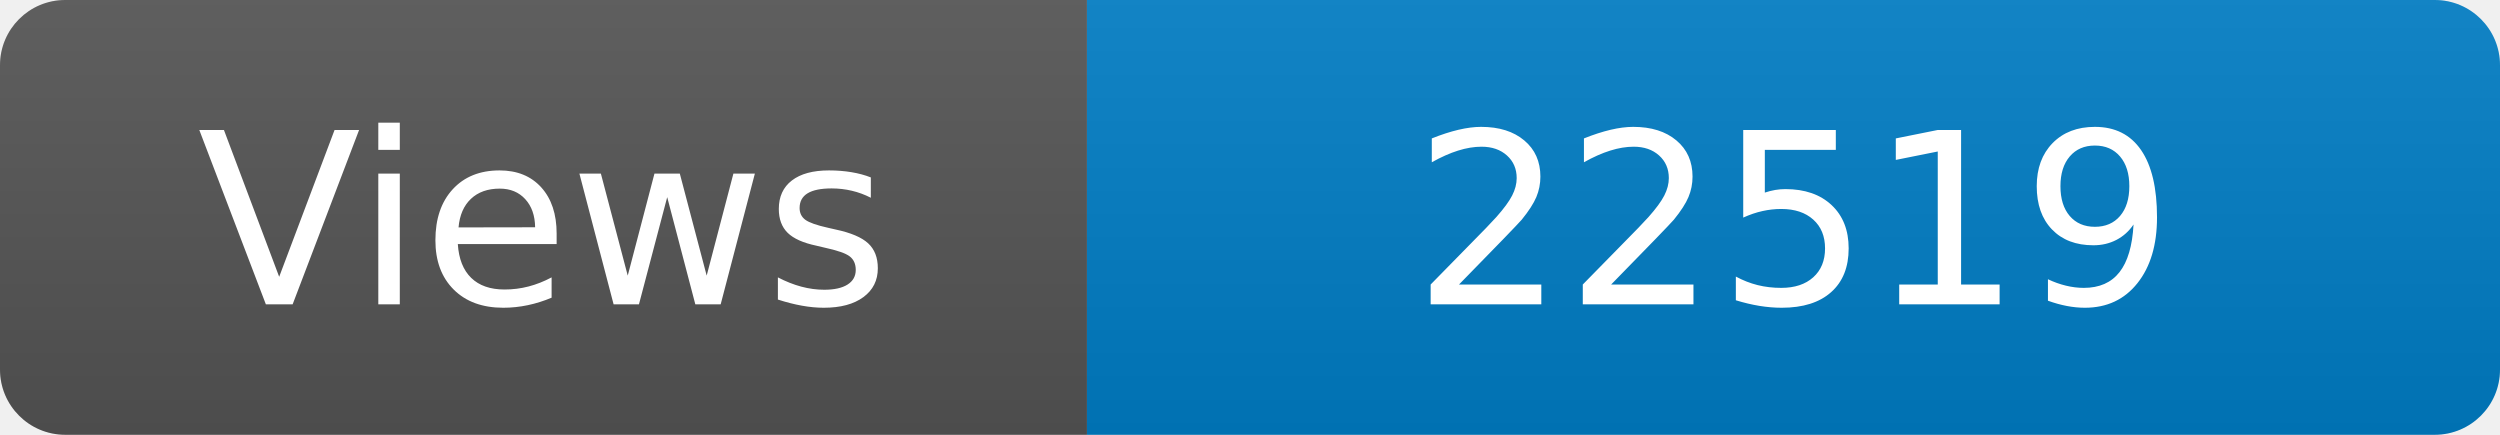
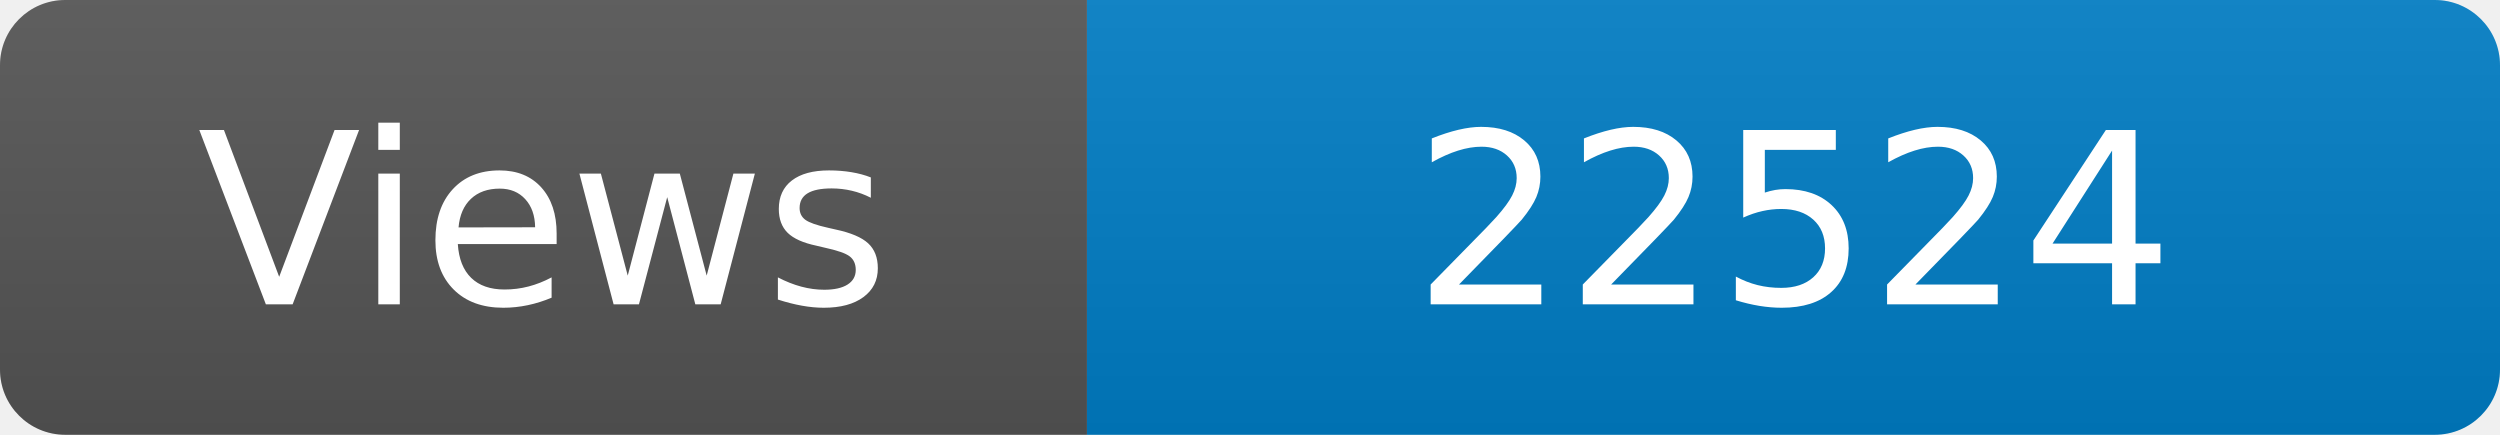
<svg xmlns="http://www.w3.org/2000/svg" width="115" height="20" role="img" aria-label="Maintained?: yes">
  <linearGradient id="s" x2="0" y2="100%">
    <stop offset="0" stop-color="#bbb" stop-opacity=".1" />
    <stop offset="1" stop-opacity=".1" />
  </linearGradient>
  <clipPath id="r">
    <rect width="115" height="20" rx="3" fill="#fff" />
  </clipPath>
  <g clip-path="url(#r)">
    <rect width="50" height="20" fill="#555" />
    <rect x="50" width="160" height="20" fill="#007ec6" />
    <rect width="115" height="20" fill="url(#s)" />
  </g>
  <g fill="#fff" text-anchor="middle" font-family="Verdana,Geneva,DejaVu Sans,sans-serif" font-size="110">
    <text x="250" y="140" transform="scale(.1)" fill="#fff">Views</text>
-     <text x="825" y="140" transform="scale(.1)" fill="#fff">22519</text>
+     <text x="825" y="140" transform="scale(.1)" fill="#fff">22524</text>
  </g>
</svg>
